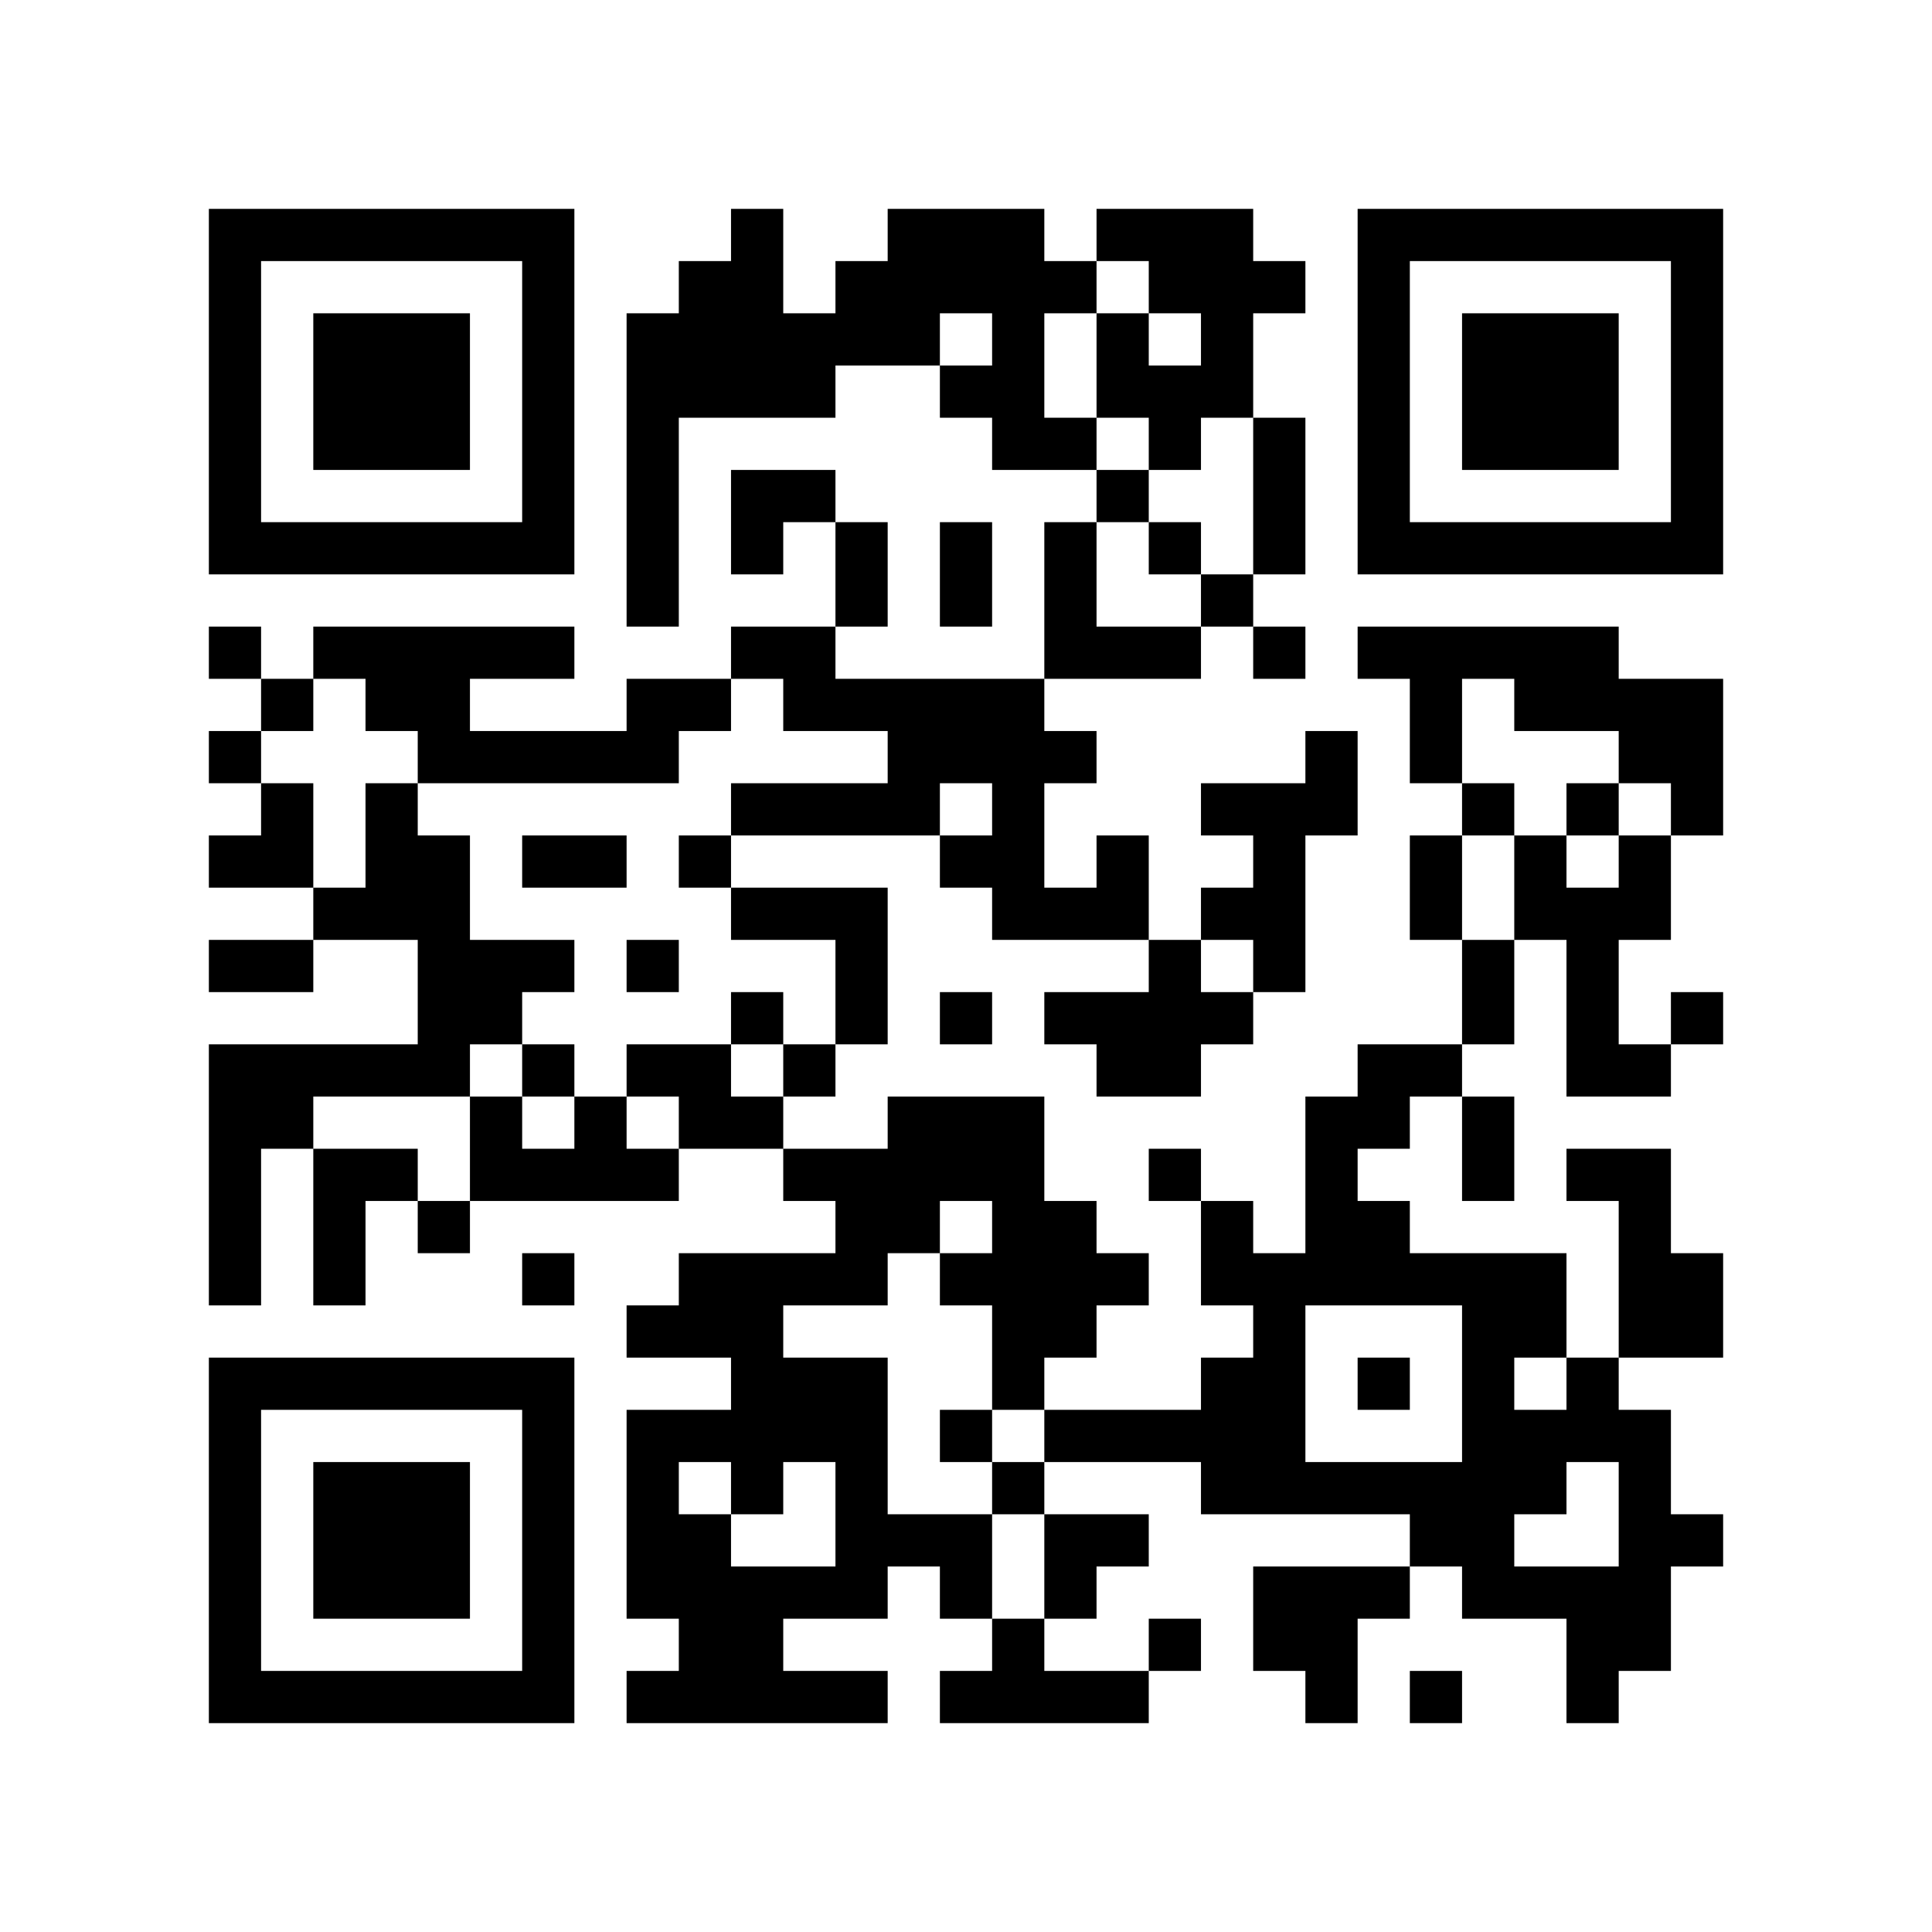
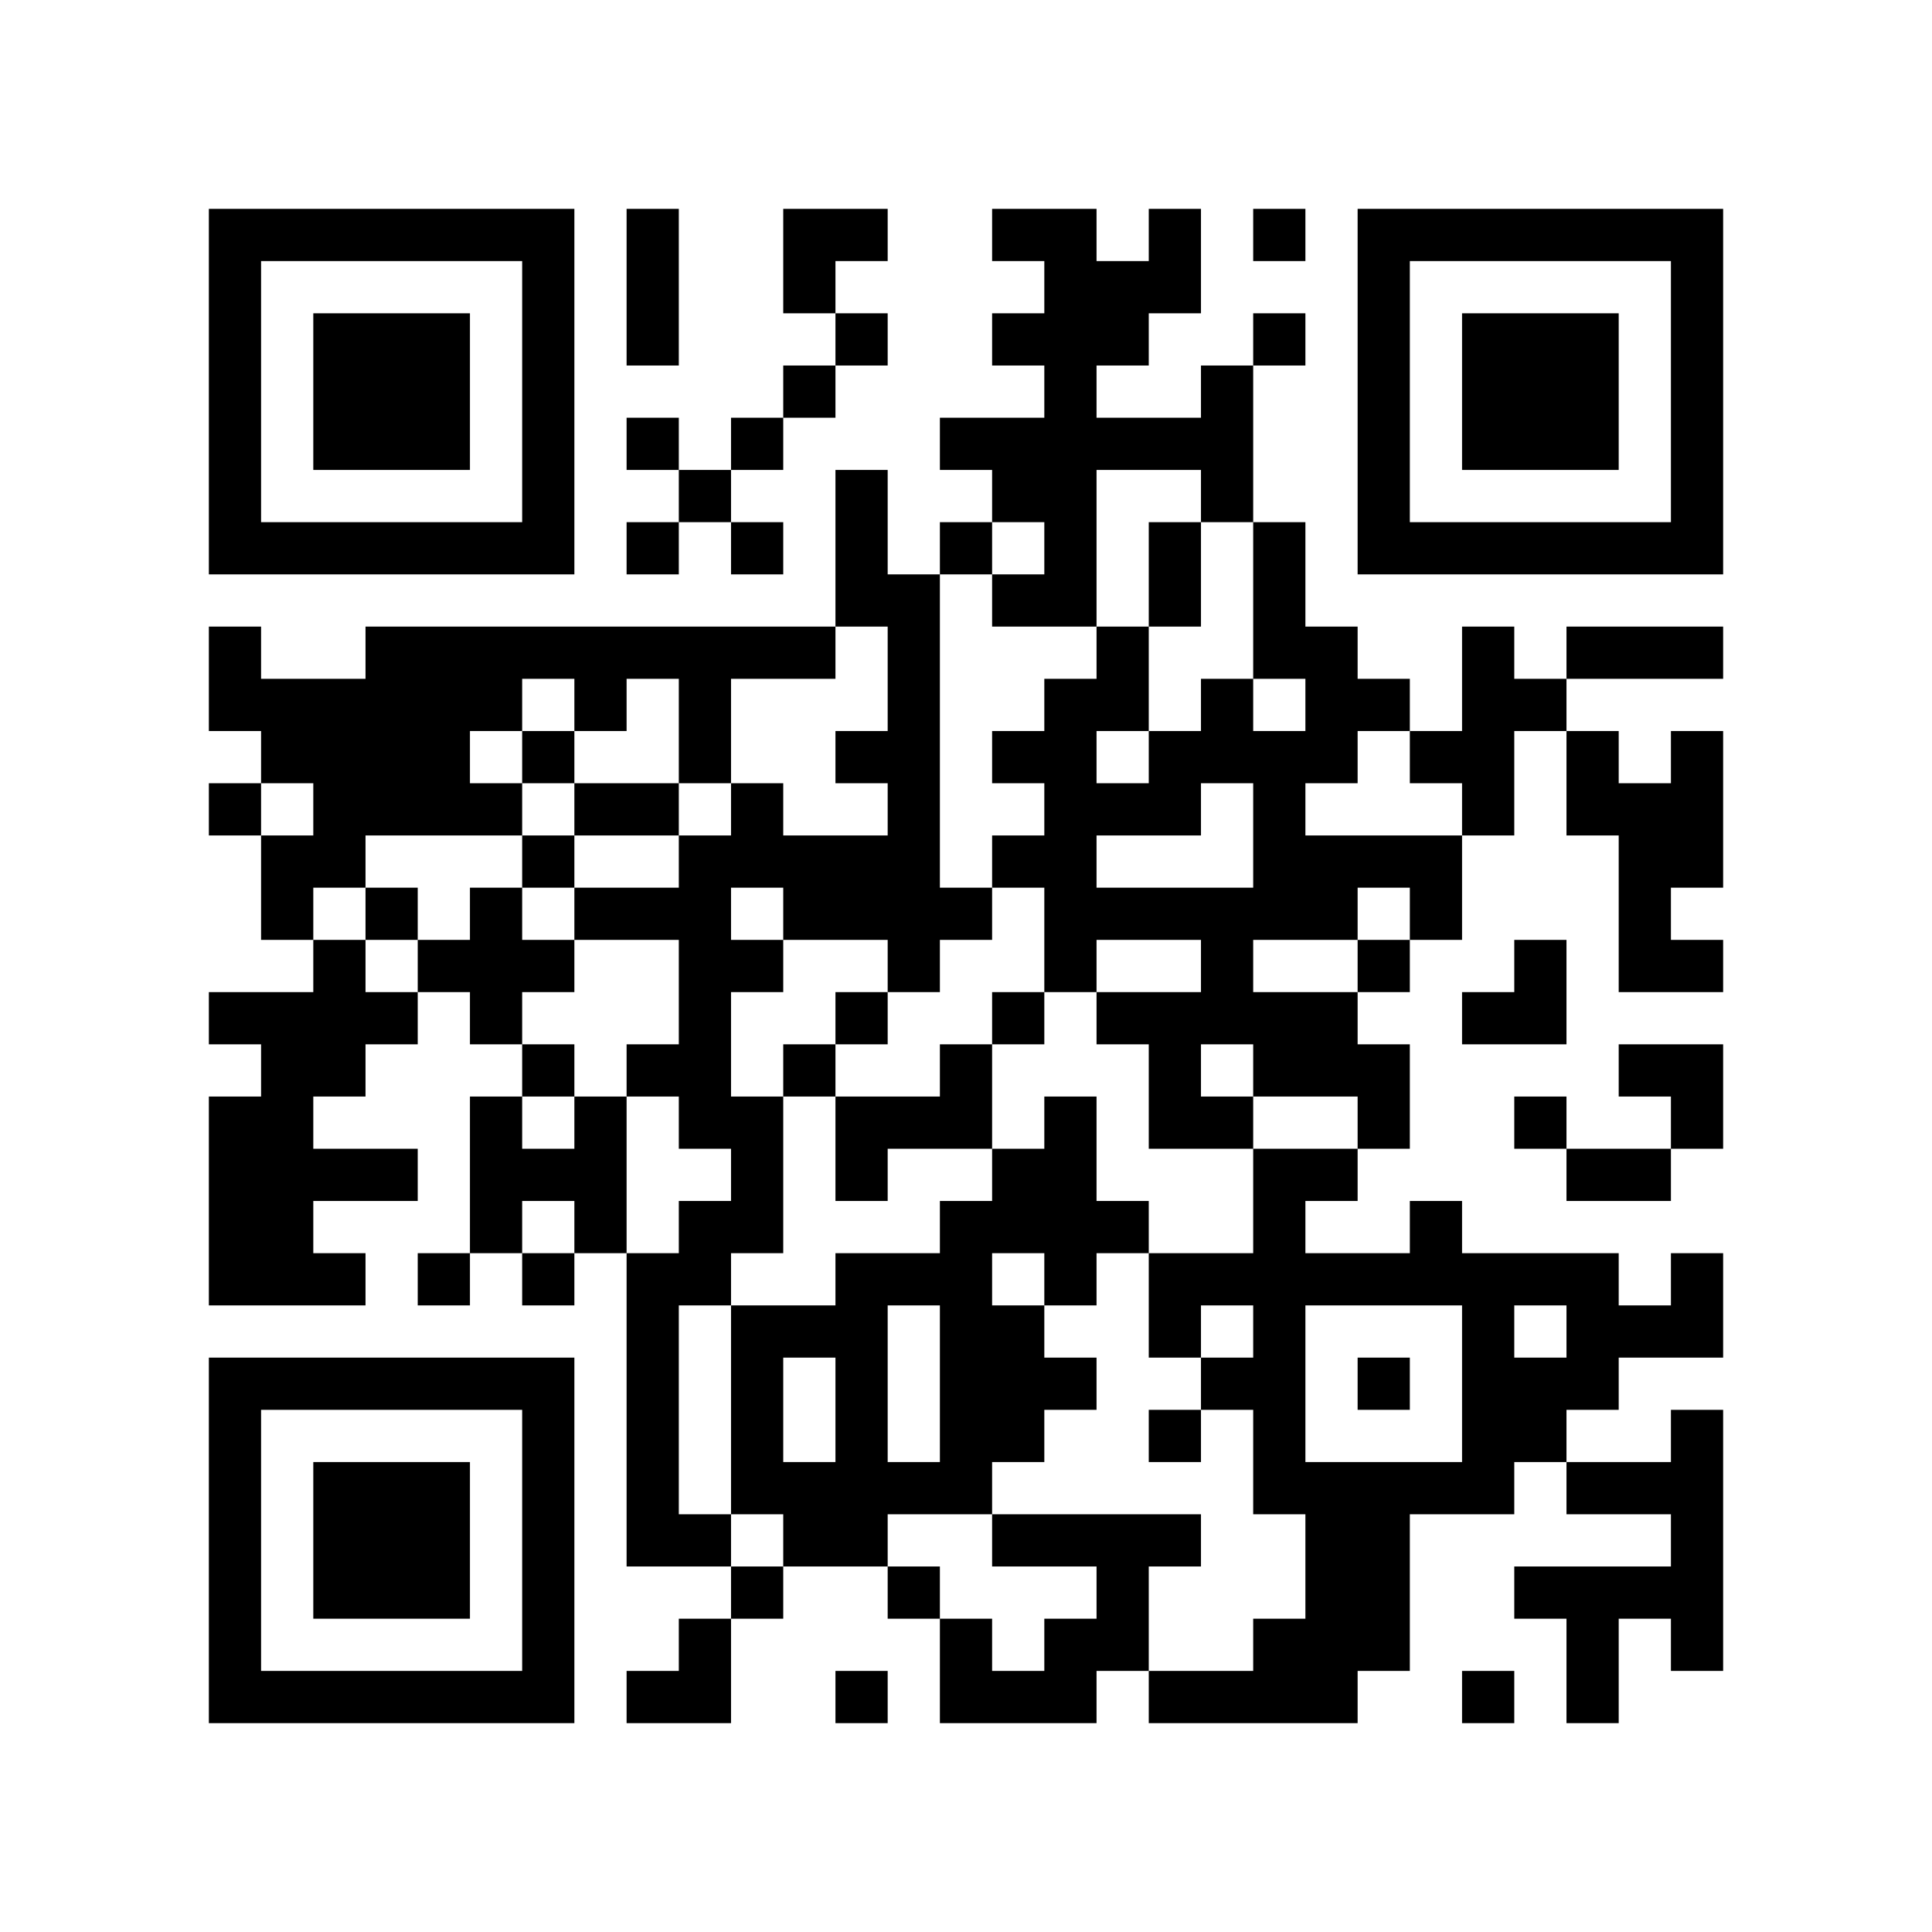
<svg xmlns="http://www.w3.org/2000/svg" width="37mm" height="37mm" version="1.1" viewBox="0 0 37 37">
  <rect fill="white" x="0" y="0" width="100%" height="100%" />
-   <path style="fill:#000000;fill-opacity:1;fill-rule:nonzero;stroke:none" d="M 10 32 L 10 33 L 11 33 L 11 32 z M 25 32 L 25 33 L 26 33 L 26 32 z M 21 24 L 21 25 L 22 25 L 22 24 z M 26 23 L 26 24 L 27 24 L 27 23 z M 12 9 L 12 10 L 13 10 L 13 9 z M 15 26 L 15 27 L 16 27 L 16 26 z M 4 21 L 4 22 L 5 22 L 5 21 z M 28 18 L 28 19 L 29 19 L 29 18 z M 18 5 L 18 6 L 19 6 L 19 5 z M 5 32 L 5 33 L 6 33 L 6 32 z M 19 8 L 19 9 L 20 9 L 20 8 z M 7 6 L 7 7 L 8 7 L 8 6 z M 32 14 L 32 15 L 33 15 L 33 14 z M 10 27 L 10 28 L 11 28 L 11 27 z M 23 17 L 23 18 L 24 18 L 24 17 z M 21 17 L 21 18 L 22 18 L 22 17 z M 24 18 L 24 19 L 25 19 L 25 18 z M 13 13 L 13 14 L 14 14 L 14 13 z M 27 13 L 27 14 L 28 14 L 28 13 z M 12 22 L 12 23 L 13 23 L 13 22 z M 28 25 L 28 26 L 29 26 L 29 25 z M 19 17 L 19 18 L 20 18 L 20 17 z M 6 22 L 6 23 L 7 23 L 7 22 z M 30 27 L 30 28 L 31 28 L 31 27 z M 4 18 L 4 19 L 5 19 L 5 18 z M 7 15 L 7 16 L 8 16 L 8 15 z M 31 10 L 31 11 L 32 11 L 32 10 z M 8 16 L 8 17 L 9 17 L 9 16 z M 32 5 L 32 6 L 33 6 L 33 5 z M 20 11 L 20 12 L 21 12 L 21 11 z M 10 18 L 10 19 L 11 19 L 11 18 z M 24 25 L 24 26 L 25 26 L 25 25 z M 27 10 L 27 11 L 28 11 L 28 10 z M 12 29 L 12 30 L 13 30 L 13 29 z M 13 24 L 13 25 L 14 25 L 14 24 z M 16 11 L 16 12 L 17 12 L 17 11 z M 19 14 L 19 15 L 20 15 L 20 14 z M 15 30 L 15 31 L 16 31 L 16 30 z M 4 9 L 4 10 L 5 10 L 5 9 z M 28 6 L 28 7 L 29 7 L 29 6 z M 5 4 L 5 5 L 6 5 L 6 4 z M 29 7 L 29 8 L 30 8 L 30 7 z M 9 14 L 9 15 L 10 15 L 10 14 z M 7 26 L 7 27 L 8 27 L 8 26 z M 10 5 L 10 6 L 11 6 L 11 5 z M 20 24 L 20 25 L 21 25 L 21 24 z M 10 31 L 10 32 L 11 32 L 11 31 z M 25 21 L 25 22 L 26 22 L 26 21 z M 23 5 L 23 6 L 24 6 L 24 5 z M 18 30 L 18 31 L 19 31 L 19 30 z M 14 30 L 14 31 L 15 31 L 15 30 z M 19 23 L 19 24 L 20 24 L 20 23 z M 4 32 L 4 33 L 5 33 L 5 32 z M 16 24 L 16 25 L 17 25 L 17 24 z M 31 24 L 31 25 L 32 25 L 32 24 z M 29 8 L 29 9 L 30 9 L 30 8 z M 17 29 L 17 30 L 18 30 L 18 29 z M 30 7 L 30 8 L 31 8 L 31 7 z M 31 14 L 31 15 L 32 15 L 32 14 z M 8 28 L 8 29 L 9 29 L 9 28 z M 24 31 L 24 32 L 25 32 L 25 31 z M 10 22 L 10 23 L 11 23 L 11 22 z M 25 30 L 25 31 L 26 31 L 26 30 z M 26 21 L 26 22 L 27 22 L 27 21 z M 24 5 L 24 6 L 25 6 L 25 5 z M 27 24 L 27 25 L 28 25 L 28 24 z M 12 11 L 12 12 L 13 12 L 13 11 z M 14 9 L 14 10 L 15 10 L 15 9 z M 19 28 L 19 29 L 20 29 L 20 28 z M 15 12 L 15 13 L 16 13 L 16 12 z M 4 23 L 4 24 L 5 24 L 5 23 z M 18 11 L 18 12 L 19 12 L 19 11 z M 16 23 L 16 24 L 17 24 L 17 23 z M 29 17 L 29 18 L 30 18 L 30 17 z M 17 22 L 17 23 L 18 23 L 18 22 z M 6 29 L 6 30 L 7 30 L 7 29 z M 7 8 L 7 9 L 8 9 L 8 8 z M 32 8 L 32 9 L 33 9 L 33 8 z M 9 10 L 9 11 L 10 11 L 10 10 z M 23 19 L 23 20 L 24 20 L 24 19 z M 21 7 L 21 8 L 22 8 L 22 7 z M 24 12 L 24 13 L 25 13 L 25 12 z M 22 12 L 22 13 L 23 13 L 23 12 z M 12 18 L 12 19 L 13 19 L 13 18 z M 26 6 L 26 7 L 27 7 L 27 6 z M 13 21 L 13 22 L 14 22 L 14 21 z M 28 27 L 28 28 L 29 28 L 29 27 z M 14 26 L 14 27 L 15 27 L 15 26 z M 17 15 L 17 16 L 18 16 L 18 15 z M 6 20 L 6 21 L 7 21 L 7 20 z M 4 4 L 4 5 L 5 5 L 5 4 z M 7 17 L 7 18 L 8 18 L 8 17 z M 31 28 L 31 29 L 32 29 L 32 28 z M 8 18 L 8 19 L 9 19 L 9 18 z M 32 7 L 32 8 L 33 8 L 33 7 z M 9 19 L 9 20 L 10 20 L 10 19 z M 10 16 L 10 17 L 11 17 L 11 16 z M 23 24 L 23 25 L 24 25 L 24 24 z M 24 27 L 24 28 L 25 28 L 25 27 z M 22 7 L 22 8 L 23 8 L 23 7 z M 26 9 L 26 10 L 27 10 L 27 9 z M 27 4 L 27 5 L 28 5 L 28 4 z M 13 30 L 13 31 L 14 31 L 14 30 z M 18 21 L 18 22 L 19 22 L 19 21 z M 16 5 L 16 6 L 17 6 L 17 5 z M 14 21 L 14 22 L 15 22 L 15 21 z M 19 24 L 19 25 L 20 25 L 20 24 z M 15 32 L 15 33 L 16 33 L 16 32 z M 30 32 L 30 33 L 31 33 L 31 32 z M 28 8 L 28 9 L 29 9 L 29 8 z M 5 10 L 5 11 L 6 11 L 6 10 z M 30 10 L 30 11 L 31 11 L 31 10 z M 9 12 L 9 13 L 10 13 L 10 12 z M 7 28 L 7 29 L 8 29 L 8 28 z M 8 23 L 8 24 L 9 24 L 9 23 z M 9 22 L 9 23 L 10 23 L 10 22 z M 10 29 L 10 30 L 11 30 L 11 29 z M 23 7 L 23 8 L 24 8 L 24 7 z M 21 27 L 21 28 L 22 28 L 22 27 z M 24 8 L 24 9 L 25 9 L 25 8 z M 27 29 L 27 30 L 28 30 L 28 29 z M 12 6 L 12 7 L 13 7 L 13 6 z M 13 7 L 13 8 L 14 8 L 14 7 z M 14 28 L 14 29 L 15 29 L 15 28 z M 28 15 L 28 16 L 29 16 L 29 15 z M 16 26 L 16 27 L 17 27 L 17 26 z M 6 32 L 6 33 L 7 33 L 7 32 z M 31 16 L 31 17 L 32 17 L 32 16 z M 8 30 L 8 31 L 9 31 L 9 30 z M 32 19 L 32 20 L 33 20 L 33 19 z M 20 17 L 20 18 L 21 18 L 21 17 z M 10 20 L 10 21 L 11 21 L 11 20 z M 25 28 L 25 29 L 26 29 L 26 28 z M 21 12 L 21 13 L 22 13 L 22 12 z M 22 19 L 22 20 L 23 20 L 23 19 z M 12 13 L 12 14 L 13 14 L 13 13 z M 27 16 L 27 17 L 28 17 L 28 16 z M 14 7 L 14 8 L 15 8 L 15 7 z M 28 22 L 28 23 L 29 23 L 29 22 z M 16 17 L 16 18 L 17 18 L 17 17 z M 5 20 L 5 21 L 6 21 L 6 20 z M 19 4 L 19 5 L 20 5 L 20 4 z M 30 12 L 30 13 L 31 13 L 31 12 z M 7 10 L 7 11 L 8 11 L 8 10 z M 32 10 L 32 11 L 33 11 L 33 10 z M 20 8 L 20 9 L 21 9 L 21 8 z M 11 22 L 11 23 L 12 23 L 12 22 z M 22 10 L 22 11 L 23 11 L 23 10 z M 20 30 L 20 31 L 21 31 L 21 30 z M 25 15 L 25 16 L 26 16 L 26 15 z M 26 4 L 26 5 L 27 5 L 27 4 z M 15 7 L 15 8 L 16 8 L 16 7 z M 13 27 L 13 28 L 14 28 L 14 27 z M 28 29 L 28 30 L 29 30 L 29 29 z M 18 16 L 18 17 L 19 17 L 19 16 z M 14 24 L 14 25 L 15 25 L 15 24 z M 29 24 L 29 25 L 30 25 L 30 24 z M 19 13 L 19 14 L 20 14 L 20 13 z M 17 13 L 17 14 L 18 14 L 18 13 z M 4 6 L 4 7 L 5 7 L 5 6 z M 31 30 L 31 31 L 32 31 L 32 30 z M 8 12 L 8 13 L 9 13 L 9 12 z M 6 12 L 6 13 L 7 13 L 7 12 z M 10 6 L 10 7 L 11 7 L 11 6 z M 8 26 L 8 27 L 9 27 L 9 26 z M 23 26 L 23 27 L 24 27 L 24 26 z M 22 5 L 22 6 L 23 6 L 23 5 z M 25 24 L 25 25 L 26 25 L 26 24 z M 21 32 L 21 33 L 22 33 L 22 32 z M 22 31 L 22 32 L 23 32 L 23 31 z M 18 27 L 18 28 L 19 28 L 19 27 z M 19 26 L 19 27 L 20 27 L 20 26 z M 17 6 L 17 7 L 18 7 L 18 6 z M 30 30 L 30 31 L 31 31 L 31 30 z M 4 29 L 4 30 L 5 30 L 5 29 z M 28 10 L 28 11 L 29 11 L 29 10 z M 16 29 L 16 30 L 17 30 L 17 29 z M 31 23 L 31 24 L 32 24 L 32 23 z M 32 24 L 32 25 L 33 25 L 33 24 z M 6 7 L 6 8 L 7 8 L 7 7 z M 30 8 L 30 9 L 31 9 L 31 8 z M 7 30 L 7 31 L 8 31 L 8 30 z M 31 13 L 31 14 L 32 14 L 32 13 z M 10 9 L 10 10 L 11 10 L 11 9 z M 24 28 L 24 29 L 25 29 L 25 28 z M 20 12 L 20 13 L 21 13 L 21 12 z M 24 10 L 24 11 L 25 11 L 25 10 z M 22 22 L 22 23 L 23 23 L 23 22 z M 12 8 L 12 9 L 13 9 L 13 8 z M 13 5 L 13 6 L 14 6 L 14 5 z M 14 10 L 14 11 L 15 11 L 15 10 z M 15 27 L 15 28 L 16 28 L 16 27 z M 4 20 L 4 21 L 5 21 L 5 20 z M 18 4 L 18 5 L 19 5 L 19 4 z M 29 12 L 29 13 L 30 13 L 30 12 z M 6 30 L 6 31 L 7 31 L 7 30 z M 30 19 L 30 20 L 31 20 L 31 19 z M 7 7 L 7 8 L 8 8 L 8 7 z M 8 8 L 8 9 L 9 9 L 9 8 z M 32 13 L 32 14 L 33 14 L 33 13 z M 20 19 L 20 20 L 21 20 L 21 19 z M 10 26 L 10 27 L 11 27 L 11 26 z M 24 17 L 24 18 L 25 18 L 25 17 z M 27 20 L 27 21 L 28 21 L 28 20 z M 14 5 L 14 6 L 15 6 L 15 5 z M 4 27 L 4 28 L 5 28 L 5 27 z M 28 24 L 28 25 L 29 25 L 29 24 z M 16 19 L 16 20 L 17 20 L 17 19 z M 5 26 L 5 27 L 6 27 L 6 26 z M 19 6 L 19 7 L 20 7 L 20 6 z M 30 26 L 30 27 L 31 27 L 31 26 z M 7 12 L 7 13 L 8 13 L 8 12 z M 8 7 L 8 8 L 9 8 L 9 7 z M 32 4 L 32 5 L 33 5 L 33 4 z M 20 10 L 20 11 L 21 11 L 21 10 z M 23 23 L 23 24 L 24 24 L 24 23 z M 11 16 L 11 17 L 12 17 L 12 16 z M 24 24 L 24 25 L 25 25 L 25 24 z M 22 8 L 22 9 L 23 9 L 23 8 z M 20 32 L 20 33 L 21 33 L 21 32 z M 21 29 L 21 30 L 22 30 L 22 29 z M 26 10 L 26 11 L 27 11 L 27 10 z M 14 12 L 14 13 L 15 13 L 15 12 z M 12 28 L 12 29 L 13 29 L 13 28 z M 15 9 L 15 10 L 16 10 L 16 9 z M 13 25 L 13 26 L 14 26 L 14 25 z M 18 22 L 18 23 L 19 23 L 19 22 z M 16 10 L 16 11 L 17 11 L 17 10 z M 29 30 L 29 31 L 30 31 L 30 30 z M 19 15 L 19 16 L 20 16 L 20 15 z M 4 8 L 4 9 L 5 9 L 5 8 z M 16 32 L 16 33 L 17 33 L 17 32 z M 8 14 L 8 15 L 9 15 L 9 14 z M 6 10 L 6 11 L 7 11 L 7 10 z M 10 4 L 10 5 L 11 5 L 11 4 z M 8 20 L 8 21 L 9 21 L 9 20 z M 23 28 L 23 29 L 24 29 L 24 28 z M 20 23 L 20 24 L 21 24 L 21 23 z M 10 30 L 10 31 L 11 31 L 11 30 z M 25 22 L 25 23 L 26 23 L 26 22 z M 27 32 L 27 33 L 28 33 L 28 32 z M 17 4 L 17 5 L 18 5 L 18 4 z M 15 20 L 15 21 L 16 21 L 16 20 z M 4 31 L 4 32 L 5 32 L 5 31 z M 28 12 L 28 13 L 29 13 L 29 12 z M 31 25 L 31 26 L 32 26 L 32 25 z M 30 6 L 30 7 L 31 7 L 31 6 z M 7 32 L 7 33 L 8 33 L 8 32 z M 24 30 L 24 31 L 25 31 L 25 30 z M 20 14 L 20 15 L 21 15 L 21 14 z M 25 31 L 25 32 L 26 32 L 26 31 z M 23 11 L 23 12 L 24 12 L 24 11 z M 26 20 L 26 21 L 27 21 L 27 20 z M 22 20 L 22 21 L 23 21 L 23 20 z M 12 10 L 12 11 L 13 11 L 13 10 z M 18 32 L 18 33 L 19 33 L 19 32 z M 15 13 L 15 14 L 16 14 L 16 13 z M 4 22 L 4 23 L 5 23 L 5 22 z M 28 19 L 28 20 L 29 20 L 29 19 z M 18 10 L 18 11 L 19 11 L 19 10 z M 16 22 L 16 23 L 17 23 L 17 22 z M 17 23 L 17 24 L 18 24 L 18 23 z M 6 28 L 6 29 L 7 29 L 7 28 z M 30 17 L 30 18 L 31 18 L 31 17 z M 4 12 L 4 13 L 5 13 L 5 12 z M 31 4 L 31 5 L 32 5 L 32 4 z M 8 10 L 8 11 L 9 11 L 9 10 z M 32 15 L 32 16 L 33 16 L 33 15 z M 20 5 L 20 6 L 21 6 L 21 5 z M 10 24 L 10 25 L 11 25 L 11 24 z M 21 16 L 21 17 L 22 17 L 22 16 z M 11 21 L 11 22 L 12 22 L 12 21 z M 27 12 L 27 13 L 28 13 L 28 12 z M 14 19 L 14 20 L 15 20 L 15 19 z M 28 26 L 28 27 L 29 27 L 29 26 z M 18 13 L 18 14 L 19 14 L 19 13 z M 16 13 L 16 14 L 17 14 L 17 13 z M 29 27 L 29 28 L 30 28 L 30 27 z M 19 16 L 19 17 L 20 17 L 20 16 z M 6 23 L 6 24 L 7 24 L 7 23 z M 31 29 L 31 30 L 32 30 L 32 29 z M 5 18 L 5 19 L 6 19 L 6 18 z M 8 17 L 8 18 L 9 18 L 9 17 z M 32 6 L 32 7 L 33 7 L 33 6 z M 6 17 L 6 18 L 7 18 L 7 17 z M 9 4 L 9 5 L 10 5 L 10 4 z M 7 20 L 7 21 L 8 21 L 8 20 z M 21 9 L 21 10 L 22 10 L 22 9 z M 24 26 L 24 27 L 25 27 L 25 26 z M 26 8 L 26 9 L 27 9 L 27 8 z M 12 30 L 12 31 L 13 31 L 13 30 z M 13 31 L 13 32 L 14 32 L 14 31 z M 29 28 L 29 29 L 30 29 L 30 28 z M 19 25 L 19 26 L 20 26 L 20 25 z M 4 10 L 4 11 L 5 11 L 5 10 z M 28 7 L 28 8 L 29 8 L 29 7 z M 29 6 L 29 7 L 30 7 L 30 6 z M 32 29 L 32 30 L 33 30 L 33 29 z M 6 8 L 6 9 L 7 9 L 7 8 z M 7 29 L 7 30 L 8 30 L 8 29 z M 10 10 L 10 11 L 11 11 L 11 10 z M 20 25 L 20 26 L 21 26 L 21 25 z M 10 28 L 10 29 L 11 29 L 11 28 z M 23 4 L 23 5 L 24 5 L 24 4 z M 21 20 L 21 21 L 22 21 L 22 20 z M 22 27 L 22 28 L 23 28 L 23 27 z M 13 32 L 13 33 L 14 33 L 14 32 z M 14 31 L 14 32 L 15 32 L 15 31 z M 19 22 L 19 23 L 20 23 L 20 22 z M 15 22 L 15 23 L 16 23 L 16 22 z M 31 27 L 31 28 L 32 28 L 32 27 z M 30 4 L 30 5 L 31 5 L 31 4 z M 31 17 L 31 18 L 32 18 L 32 17 z M 8 29 L 8 30 L 9 30 L 9 29 z M 9 32 L 9 33 L 10 33 L 10 32 z M 26 26 L 26 27 L 27 27 L 27 26 z M 22 18 L 22 19 L 23 19 L 23 18 z M 26 12 L 26 13 L 27 13 L 27 12 z M 27 17 L 27 18 L 28 18 L 28 17 z M 14 6 L 14 7 L 15 7 L 15 6 z M 19 31 L 19 32 L 20 32 L 20 31 z M 15 15 L 15 16 L 16 16 L 16 15 z M 4 24 L 4 25 L 5 25 L 5 24 z M 28 21 L 28 22 L 29 22 L 29 21 z M 5 21 L 5 22 L 6 22 L 6 21 z M 29 16 L 29 17 L 30 17 L 30 16 z M 19 5 L 19 6 L 20 6 L 20 5 z M 17 21 L 17 22 L 18 22 L 18 21 z M 6 26 L 6 27 L 7 27 L 7 26 z M 30 15 L 30 16 L 31 16 L 31 15 z M 4 14 L 4 15 L 5 15 L 5 14 z M 5 15 L 5 16 L 6 16 L 6 15 z M 8 4 L 8 5 L 9 5 L 9 4 z M 32 9 L 32 10 L 33 10 L 33 9 z M 10 14 L 10 15 L 11 15 L 11 14 z M 21 6 L 21 7 L 22 7 L 22 6 z M 20 29 L 20 30 L 21 30 L 21 29 z M 26 7 L 26 8 L 27 8 L 27 7 z M 27 14 L 27 15 L 28 15 L 28 14 z M 14 17 L 14 18 L 15 18 L 15 17 z M 12 25 L 12 26 L 13 26 L 13 25 z M 13 20 L 13 21 L 14 21 L 14 20 z M 28 28 L 28 29 L 29 29 L 29 28 z M 18 19 L 18 20 L 19 20 L 19 19 z M 16 15 L 16 16 L 17 16 L 17 15 z M 14 27 L 14 28 L 15 28 L 15 27 z M 29 25 L 29 26 L 30 26 L 30 25 z M 17 14 L 17 15 L 18 15 L 18 14 z M 30 22 L 30 23 L 31 23 L 31 22 z M 4 5 L 4 6 L 5 6 L 5 5 z M 7 16 L 7 17 L 8 17 L 8 16 z M 31 31 L 31 32 L 32 32 L 32 31 z M 5 16 L 5 17 L 6 17 L 6 16 z M 8 19 L 8 20 L 9 20 L 9 19 z M 9 18 L 9 19 L 10 19 L 10 18 z M 7 22 L 7 23 L 8 23 L 8 22 z M 23 27 L 23 28 L 24 28 L 24 27 z M 22 4 L 22 5 L 23 5 L 23 4 z M 26 30 L 26 31 L 27 31 L 27 30 z M 12 32 L 12 33 L 13 33 L 13 32 z M 13 29 L 13 30 L 14 30 L 14 29 z M 16 6 L 16 7 L 17 7 L 17 6 z M 4 28 L 4 29 L 5 29 L 5 28 z M 16 28 L 16 29 L 17 29 L 17 28 z M 31 20 L 31 21 L 32 21 L 32 20 z M 29 4 L 29 5 L 30 5 L 30 4 z M 6 6 L 6 7 L 7 7 L 7 6 z M 10 8 L 10 9 L 11 9 L 11 8 z M 8 32 L 8 33 L 9 33 L 9 32 z M 9 21 L 9 22 L 10 22 L 10 21 z M 20 27 L 20 28 L 21 28 L 21 27 z M 23 6 L 23 7 L 24 7 L 24 6 z M 24 9 L 24 10 L 25 10 L 25 9 z M 27 28 L 27 29 L 28 29 L 28 28 z M 12 7 L 12 8 L 13 8 L 13 7 z M 13 6 L 13 7 L 14 7 L 14 6 z M 18 29 L 18 30 L 19 30 L 19 29 z M 19 32 L 19 33 L 20 33 L 20 32 z M 15 24 L 15 25 L 16 25 L 16 24 z M 18 7 L 18 8 L 19 8 L 19 7 z M 16 27 L 16 28 L 17 28 L 17 27 z M 29 13 L 29 14 L 30 14 L 30 13 z M 30 18 L 30 19 L 31 19 L 31 18 z M 7 4 L 7 5 L 8 5 L 8 4 z M 23 15 L 23 16 L 24 16 L 24 15 z M 21 19 L 21 20 L 22 20 L 22 19 z M 26 24 L 26 25 L 27 25 L 27 24 z M 24 16 L 24 17 L 25 17 L 25 16 z M 12 14 L 12 15 L 13 15 L 13 14 z M 14 4 L 14 5 L 15 5 L 15 4 z M 12 20 L 12 21 L 13 21 L 13 20 z M 15 17 L 15 18 L 16 18 L 16 17 z M 4 26 L 4 27 L 5 27 L 5 26 z M 18 14 L 18 15 L 19 15 L 19 14 z M 16 18 L 16 19 L 17 19 L 17 18 z M 19 7 L 19 8 L 20 8 L 20 7 z M 6 24 L 6 25 L 7 25 L 7 24 z M 30 13 L 30 14 L 31 14 L 31 13 z M 4 16 L 4 17 L 5 17 L 5 16 z M 7 13 L 7 14 L 8 14 L 8 13 z M 5 13 L 5 14 L 6 14 L 6 13 z M 8 6 L 8 7 L 9 7 L 9 6 z M 10 12 L 10 13 L 11 13 L 11 12 z M 21 4 L 21 5 L 22 5 L 22 4 z M 24 15 L 24 16 L 25 16 L 25 15 z M 25 14 L 25 15 L 26 15 L 26 14 z M 26 5 L 26 6 L 27 6 L 27 5 z M 13 16 L 13 17 L 14 17 L 14 16 z M 14 15 L 14 16 L 15 16 L 15 15 z M 12 27 L 12 28 L 13 28 L 13 27 z M 15 6 L 15 7 L 16 7 L 16 6 z M 28 30 L 28 31 L 29 31 L 29 30 z M 14 25 L 14 26 L 15 26 L 15 25 z M 30 20 L 30 21 L 31 21 L 31 20 z M 4 7 L 4 8 L 5 8 L 5 7 z M 28 4 L 28 5 L 29 5 L 29 4 z M 8 13 L 8 14 L 9 14 L 9 13 z M 10 7 L 10 8 L 11 8 L 11 7 z M 11 14 L 11 15 L 12 15 L 12 14 z M 9 26 L 9 27 L 10 27 L 10 26 z M 25 23 L 25 24 L 26 24 L 26 23 z M 26 28 L 26 29 L 27 29 L 27 28 z M 18 24 L 18 25 L 19 25 L 19 24 z M 14 32 L 14 33 L 15 33 L 15 32 z M 19 21 L 19 22 L 20 22 L 20 21 z M 17 5 L 17 6 L 18 6 L 18 5 z M 30 31 L 30 32 L 31 32 L 31 31 z M 4 30 L 4 31 L 5 31 L 5 30 z M 16 30 L 16 31 L 17 31 L 17 30 z M 31 22 L 31 23 L 32 23 L 32 22 z M 29 10 L 29 11 L 30 11 L 30 10 z M 32 25 L 32 26 L 33 26 L 33 25 z M 6 4 L 6 5 L 7 5 L 7 4 z" id="qr-path" />
+   <path style="fill:#000000;fill-opacity:1;fill-rule:nonzero;stroke:none" d="M 20 13 L 20 14 L 21 14 L 21 13 z M 10 32 L 10 33 L 11 33 L 11 32 z M 25 32 L 25 33 L 26 33 L 26 32 z M 23 8 L 23 9 L 24 9 L 24 8 z M 24 11 L 24 12 L 25 12 L 25 11 z M 4 21 L 4 22 L 5 22 L 5 21 z M 16 21 L 16 22 L 17 22 L 17 21 z M 5 32 L 5 33 L 6 33 L 6 32 z M 29 19 L 29 20 L 30 20 L 30 19 z M 19 8 L 19 9 L 20 9 L 20 8 z M 17 24 L 17 25 L 18 25 L 18 24 z M 7 6 L 7 7 L 8 7 L 8 6 z M 32 14 L 32 15 L 33 15 L 33 14 z M 20 4 L 20 5 L 21 5 L 21 4 z M 10 27 L 10 28 L 11 28 L 11 27 z M 23 17 L 23 18 L 24 18 L 24 17 z M 21 17 L 21 18 L 22 18 L 22 17 z M 22 14 L 22 15 L 23 15 L 23 14 z M 27 23 L 27 24 L 28 24 L 28 23 z M 25 19 L 25 20 L 26 20 L 26 19 z M 26 16 L 26 17 L 27 17 L 27 16 z M 13 13 L 13 14 L 14 14 L 14 13 z M 14 18 L 14 19 L 15 19 L 15 18 z M 13 23 L 13 24 L 14 24 L 14 23 z M 28 25 L 28 26 L 29 26 L 29 25 z M 17 17 L 17 18 L 18 18 L 18 17 z M 6 22 L 6 23 L 7 23 L 7 22 z M 7 15 L 7 16 L 8 16 L 8 15 z M 31 10 L 31 11 L 32 11 L 32 10 z M 5 19 L 5 20 L 6 20 L 6 19 z M 32 5 L 32 6 L 33 6 L 33 5 z M 6 16 L 6 17 L 7 17 L 7 16 z M 20 11 L 20 12 L 21 12 L 21 11 z M 10 18 L 10 19 L 11 19 L 11 18 z M 24 25 L 24 26 L 25 26 L 25 25 z M 25 12 L 25 13 L 26 13 L 26 12 z M 27 10 L 27 11 L 28 11 L 28 10 z M 12 29 L 12 30 L 13 30 L 13 29 z M 13 24 L 13 25 L 14 25 L 14 24 z M 28 32 L 28 33 L 29 33 L 29 32 z M 18 23 L 18 24 L 19 24 L 19 23 z M 16 11 L 16 12 L 17 12 L 17 11 z M 14 23 L 14 24 L 15 24 L 15 23 z M 19 14 L 19 15 L 20 15 L 20 14 z M 4 9 L 4 10 L 5 10 L 5 9 z M 28 6 L 28 7 L 29 7 L 29 6 z M 5 4 L 5 5 L 6 5 L 6 4 z M 29 7 L 29 8 L 30 8 L 30 7 z M 8 15 L 8 16 L 9 16 L 9 15 z M 32 28 L 32 29 L 33 29 L 33 28 z M 7 26 L 7 27 L 8 27 L 8 26 z M 10 5 L 10 6 L 11 6 L 11 5 z M 24 32 L 24 33 L 25 33 L 25 32 z M 20 24 L 20 25 L 21 25 L 21 24 z M 10 31 L 10 32 L 11 32 L 11 31 z M 12 4 L 12 5 L 13 5 L 13 4 z M 14 30 L 14 31 L 15 31 L 15 30 z M 19 23 L 19 24 L 20 24 L 20 23 z M 4 32 L 4 33 L 5 33 L 5 32 z M 28 13 L 28 14 L 29 14 L 29 13 z M 16 24 L 16 25 L 17 25 L 17 24 z M 29 8 L 29 9 L 30 9 L 30 8 z M 32 27 L 32 28 L 33 28 L 33 27 z M 30 7 L 30 8 L 31 8 L 31 7 z M 8 28 L 8 29 L 9 29 L 9 28 z M 24 31 L 24 32 L 25 32 L 25 31 z M 20 15 L 20 16 L 21 16 L 21 15 z M 10 22 L 10 23 L 11 23 L 11 22 z M 25 30 L 25 31 L 26 31 L 26 30 z M 26 21 L 26 22 L 27 22 L 27 21 z M 22 21 L 22 22 L 23 22 L 23 21 z M 27 24 L 27 25 L 28 25 L 28 24 z M 15 12 L 15 13 L 16 13 L 16 12 z M 4 23 L 4 24 L 5 24 L 5 23 z M 5 22 L 5 23 L 6 23 L 6 22 z M 6 29 L 6 30 L 7 30 L 7 29 z M 30 14 L 30 15 L 31 15 L 31 14 z M 4 13 L 4 14 L 5 14 L 5 13 z M 7 8 L 7 9 L 8 9 L 8 8 z M 32 8 L 32 9 L 33 9 L 33 8 z M 9 10 L 9 11 L 10 11 L 10 10 z M 20 6 L 20 7 L 21 7 L 21 6 z M 23 19 L 23 20 L 24 20 L 24 19 z M 24 12 L 24 13 L 25 13 L 25 12 z M 25 17 L 25 18 L 26 18 L 26 17 z M 26 6 L 26 7 L 27 7 L 27 6 z M 13 19 L 13 20 L 14 20 L 14 19 z M 14 16 L 14 17 L 15 17 L 15 16 z M 12 24 L 12 25 L 13 25 L 13 24 z M 15 5 L 15 6 L 16 6 L 16 5 z M 13 21 L 13 22 L 14 22 L 14 21 z M 28 27 L 28 28 L 29 28 L 29 27 z M 16 14 L 16 15 L 17 15 L 17 14 z M 14 26 L 14 27 L 15 27 L 15 26 z M 29 26 L 29 27 L 30 27 L 30 26 z M 19 19 L 19 20 L 20 20 L 20 19 z M 17 15 L 17 16 L 18 16 L 18 15 z M 6 20 L 6 21 L 7 21 L 7 20 z M 30 25 L 30 26 L 31 26 L 31 25 z M 4 4 L 4 5 L 5 5 L 5 4 z M 7 17 L 7 18 L 8 18 L 8 17 z M 31 28 L 31 29 L 32 29 L 32 28 z M 5 17 L 5 18 L 6 18 L 6 17 z M 8 18 L 8 19 L 9 19 L 9 18 z M 32 7 L 32 8 L 33 8 L 33 7 z M 6 14 L 6 15 L 7 15 L 7 14 z M 9 19 L 9 20 L 10 20 L 10 19 z M 10 16 L 10 17 L 11 17 L 11 16 z M 8 24 L 8 25 L 9 25 L 9 24 z M 23 24 L 23 25 L 24 25 L 24 24 z M 21 8 L 21 9 L 22 9 L 22 8 z M 11 13 L 11 14 L 12 14 L 12 13 z M 24 27 L 24 28 L 25 28 L 25 27 z M 26 9 L 26 10 L 27 10 L 27 9 z M 27 4 L 27 5 L 28 5 L 28 4 z M 18 21 L 18 22 L 19 22 L 19 21 z M 14 21 L 14 22 L 15 22 L 15 21 z M 30 32 L 30 33 L 31 33 L 31 32 z M 28 8 L 28 9 L 29 9 L 29 8 z M 5 10 L 5 11 L 6 11 L 6 10 z M 32 30 L 32 31 L 33 31 L 33 30 z M 30 10 L 30 11 L 31 11 L 31 10 z M 9 12 L 9 13 L 10 13 L 10 12 z M 7 28 L 7 29 L 8 29 L 8 28 z M 9 22 L 9 23 L 10 23 L 10 22 z M 20 26 L 20 27 L 21 27 L 21 26 z M 10 29 L 10 30 L 11 30 L 11 29 z M 23 7 L 23 8 L 24 8 L 24 7 z M 22 24 L 22 25 L 23 25 L 23 24 z M 12 6 L 12 7 L 13 7 L 13 6 z M 18 28 L 18 29 L 19 29 L 19 28 z M 14 28 L 14 29 L 15 29 L 15 28 z M 15 25 L 15 26 L 16 26 L 16 25 z M 28 15 L 28 16 L 29 16 L 29 15 z M 16 26 L 16 27 L 17 27 L 17 26 z M 32 21 L 32 22 L 33 22 L 33 21 z M 6 32 L 6 33 L 7 33 L 7 32 z M 31 16 L 31 17 L 32 17 L 32 16 z M 8 30 L 8 31 L 9 31 L 9 30 z M 20 17 L 20 18 L 21 18 L 21 17 z M 10 20 L 10 21 L 11 21 L 11 20 z M 25 28 L 25 29 L 26 29 L 26 28 z M 21 12 L 21 13 L 22 13 L 22 12 z M 22 19 L 22 20 L 23 20 L 23 19 z M 26 13 L 26 14 L 27 14 L 27 13 z M 27 16 L 27 17 L 28 17 L 28 16 z M 16 17 L 16 18 L 17 18 L 17 17 z M 5 20 L 5 21 L 6 21 L 6 20 z M 19 4 L 19 5 L 20 5 L 20 4 z M 30 12 L 30 13 L 31 13 L 31 12 z M 4 15 L 4 16 L 5 16 L 5 15 z M 7 10 L 7 11 L 8 11 L 8 10 z M 5 14 L 5 15 L 6 15 L 6 14 z M 32 10 L 32 11 L 33 11 L 33 10 z M 20 8 L 20 9 L 21 9 L 21 8 z M 23 21 L 23 22 L 24 22 L 24 21 z M 21 5 L 21 6 L 22 6 L 22 5 z M 11 22 L 11 23 L 12 23 L 12 22 z M 24 14 L 24 15 L 25 15 L 25 14 z M 22 10 L 22 11 L 23 11 L 23 10 z M 21 31 L 21 32 L 22 32 L 22 31 z M 26 4 L 26 5 L 27 5 L 27 4 z M 13 17 L 13 18 L 14 18 L 14 17 z M 12 26 L 12 27 L 13 27 L 13 26 z M 15 7 L 15 8 L 16 8 L 16 7 z M 29 24 L 29 25 L 30 25 L 30 24 z M 17 13 L 17 14 L 18 14 L 18 13 z M 15 29 L 15 30 L 16 30 L 16 29 z M 4 6 L 4 7 L 5 7 L 5 6 z M 7 19 L 7 20 L 8 20 L 8 19 z M 31 30 L 31 31 L 32 31 L 32 30 z M 8 12 L 8 13 L 9 13 L 9 12 z M 9 17 L 9 18 L 10 18 L 10 17 z M 10 6 L 10 7 L 11 7 L 11 6 z M 8 26 L 8 27 L 9 27 L 9 26 z M 23 26 L 23 27 L 24 27 L 24 26 z M 11 15 L 11 16 L 12 16 L 12 15 z M 22 5 L 22 6 L 23 6 L 23 5 z M 20 21 L 20 22 L 21 22 L 21 21 z M 25 24 L 25 25 L 26 25 L 26 24 z M 26 31 L 26 32 L 27 32 L 27 31 z M 18 27 L 18 28 L 19 28 L 19 27 z M 19 26 L 19 27 L 20 27 L 20 26 z M 30 30 L 30 31 L 31 31 L 31 30 z M 4 29 L 4 30 L 5 30 L 5 29 z M 28 10 L 28 11 L 29 11 L 29 10 z M 16 29 L 16 30 L 17 30 L 17 29 z M 32 24 L 32 25 L 33 25 L 33 24 z M 6 7 L 6 8 L 7 8 L 7 7 z M 30 8 L 30 9 L 31 9 L 31 8 z M 7 30 L 7 31 L 8 31 L 8 30 z M 10 9 L 10 10 L 11 10 L 11 9 z M 24 28 L 24 29 L 25 29 L 25 28 z M 23 9 L 23 10 L 24 10 L 24 9 z M 24 10 L 24 11 L 25 11 L 25 10 z M 12 8 L 12 9 L 13 9 L 13 8 z M 14 10 L 14 11 L 15 11 L 15 10 z M 19 9 L 19 10 L 20 10 L 20 9 z M 6 30 L 6 31 L 7 31 L 7 30 z M 7 7 L 7 8 L 8 8 L 8 7 z M 31 18 L 31 19 L 32 19 L 32 18 z M 8 8 L 8 9 L 9 9 L 9 8 z M 10 26 L 10 27 L 11 27 L 11 26 z M 23 14 L 23 15 L 24 15 L 24 14 z M 24 17 L 24 18 L 25 18 L 25 17 z M 22 17 L 22 18 L 23 18 L 23 17 z M 12 15 L 12 16 L 13 16 L 13 15 z M 13 14 L 13 15 L 14 15 L 14 14 z M 15 16 L 15 17 L 16 17 L 16 16 z M 4 27 L 4 28 L 5 28 L 5 27 z M 28 24 L 28 25 L 29 25 L 29 24 z M 16 19 L 16 20 L 17 20 L 17 19 z M 5 26 L 5 27 L 6 27 L 6 26 z M 29 21 L 29 22 L 30 22 L 30 21 z M 19 6 L 19 7 L 20 7 L 20 6 z M 17 18 L 17 19 L 18 19 L 18 18 z M 30 26 L 30 27 L 31 27 L 31 26 z M 7 12 L 7 13 L 8 13 L 8 12 z M 8 7 L 8 8 L 9 8 L 9 7 z M 32 4 L 32 5 L 33 5 L 33 4 z M 6 19 L 6 20 L 7 20 L 7 19 z M 20 10 L 20 11 L 21 11 L 21 10 z M 24 24 L 24 25 L 25 25 L 25 24 z M 22 8 L 22 9 L 23 9 L 23 8 z M 20 32 L 20 33 L 21 33 L 21 32 z M 25 13 L 25 14 L 26 14 L 26 13 z M 21 29 L 21 30 L 22 30 L 22 29 z M 26 10 L 26 11 L 27 11 L 27 10 z M 14 12 L 14 13 L 15 13 L 15 12 z M 12 28 L 12 29 L 13 29 L 13 28 z M 16 10 L 16 11 L 17 11 L 17 10 z M 14 22 L 14 23 L 15 23 L 15 22 z M 29 30 L 29 31 L 30 31 L 30 30 z M 17 11 L 17 12 L 18 12 L 18 11 z M 4 8 L 4 9 L 5 9 L 5 8 z M 16 32 L 16 33 L 17 33 L 17 32 z M 8 14 L 8 15 L 9 15 L 9 14 z M 6 10 L 6 11 L 7 11 L 7 10 z M 9 15 L 9 16 L 10 16 L 10 15 z M 10 4 L 10 5 L 11 5 L 11 4 z M 24 23 L 24 24 L 25 24 L 25 23 z M 20 23 L 20 24 L 21 24 L 21 23 z M 10 30 L 10 31 L 11 31 L 11 30 z M 25 22 L 25 23 L 26 23 L 26 22 z M 26 29 L 26 30 L 27 30 L 27 29 z M 22 29 L 22 30 L 23 30 L 23 29 z M 18 25 L 18 26 L 19 26 L 19 25 z M 15 20 L 15 21 L 16 21 L 16 20 z M 30 28 L 30 29 L 31 29 L 31 28 z M 4 31 L 4 32 L 5 32 L 5 31 z M 28 12 L 28 13 L 29 13 L 29 12 z M 31 25 L 31 26 L 32 26 L 32 25 z M 17 30 L 17 31 L 18 31 L 18 30 z M 30 6 L 30 7 L 31 7 L 31 6 z M 7 32 L 7 33 L 8 33 L 8 32 z M 31 15 L 31 16 L 32 16 L 32 15 z M 32 16 L 32 17 L 33 17 L 33 16 z M 20 14 L 20 15 L 21 15 L 21 14 z M 25 31 L 25 32 L 26 32 L 26 31 z M 21 15 L 21 16 L 22 16 L 22 15 z M 26 20 L 26 21 L 27 21 L 27 20 z M 24 4 L 24 5 L 25 5 L 25 4 z M 22 20 L 22 21 L 23 21 L 23 20 z M 12 10 L 12 11 L 13 11 L 13 10 z M 18 32 L 18 33 L 19 33 L 19 32 z M 14 8 L 14 9 L 15 9 L 15 8 z M 19 29 L 19 30 L 20 30 L 20 29 z M 4 22 L 4 23 L 5 23 L 5 22 z M 28 19 L 28 20 L 29 20 L 29 19 z M 18 10 L 18 11 L 19 11 L 19 10 z M 16 22 L 16 23 L 17 23 L 17 22 z M 5 23 L 5 24 L 6 24 L 6 23 z M 29 18 L 29 19 L 30 19 L 30 18 z M 19 11 L 19 12 L 20 12 L 20 11 z M 6 28 L 6 29 L 7 29 L 7 28 z M 4 12 L 4 13 L 5 13 L 5 12 z M 31 4 L 31 5 L 32 5 L 32 4 z M 8 10 L 8 11 L 9 11 L 9 10 z M 32 15 L 32 16 L 33 16 L 33 15 z M 20 5 L 20 6 L 21 6 L 21 5 z M 10 24 L 10 25 L 11 25 L 11 24 z M 11 21 L 11 22 L 12 22 L 12 21 z M 24 19 L 24 20 L 25 20 L 25 19 z M 22 15 L 22 16 L 23 16 L 23 15 z M 12 17 L 12 18 L 13 18 L 13 17 z M 13 12 L 13 13 L 14 13 L 14 12 z M 28 26 L 28 27 L 29 27 L 29 26 z M 5 24 L 5 25 L 6 25 L 6 24 z M 29 27 L 29 28 L 30 28 L 30 27 z M 19 16 L 19 17 L 20 17 L 20 16 z M 17 16 L 17 17 L 18 17 L 18 16 z M 30 24 L 30 25 L 31 25 L 31 24 z M 4 19 L 4 20 L 5 20 L 5 19 z M 7 14 L 7 15 L 8 15 L 8 14 z M 32 6 L 32 7 L 33 7 L 33 6 z M 9 4 L 9 5 L 10 5 L 10 4 z M 24 26 L 24 27 L 25 27 L 25 26 z M 26 8 L 26 9 L 27 9 L 27 8 z M 22 32 L 22 33 L 23 33 L 23 32 z M 13 31 L 13 32 L 14 32 L 14 31 z M 18 20 L 18 21 L 19 21 L 19 20 z M 16 4 L 16 5 L 17 5 L 17 4 z M 19 25 L 19 26 L 20 26 L 20 25 z M 4 10 L 4 11 L 5 11 L 5 10 z M 28 7 L 28 8 L 29 8 L 29 7 z M 29 6 L 29 7 L 30 7 L 30 6 z M 32 29 L 32 30 L 33 30 L 33 29 z M 6 8 L 6 9 L 7 9 L 7 8 z M 9 13 L 9 14 L 10 14 L 10 13 z M 7 29 L 7 30 L 8 30 L 8 29 z M 10 10 L 10 11 L 11 11 L 11 10 z M 9 23 L 9 24 L 10 24 L 10 23 z M 10 28 L 10 29 L 11 29 L 11 28 z M 25 20 L 25 21 L 26 21 L 26 20 z M 22 27 L 22 28 L 23 28 L 23 27 z M 12 5 L 12 6 L 13 6 L 13 5 z M 13 32 L 13 33 L 14 33 L 14 32 z M 18 31 L 18 32 L 19 32 L 19 31 z M 19 22 L 19 23 L 20 23 L 20 22 z M 28 14 L 28 15 L 29 15 L 29 14 z M 16 25 L 16 26 L 17 26 L 17 25 z M 17 28 L 17 29 L 18 29 L 18 28 z M 32 20 L 32 21 L 33 21 L 33 20 z M 30 4 L 30 5 L 31 5 L 31 4 z M 31 17 L 31 18 L 32 18 L 32 17 z M 8 29 L 8 30 L 9 30 L 9 29 z M 32 18 L 32 19 L 33 19 L 33 18 z M 9 32 L 9 33 L 10 33 L 10 32 z M 20 16 L 20 17 L 21 17 L 21 16 z M 25 29 L 25 30 L 26 30 L 26 29 z M 23 13 L 23 14 L 24 14 L 24 13 z M 21 13 L 21 14 L 22 14 L 22 13 z M 26 26 L 26 27 L 27 27 L 27 26 z M 24 6 L 24 7 L 25 7 L 25 6 z M 12 12 L 12 13 L 13 13 L 13 12 z M 13 9 L 13 10 L 14 10 L 14 9 z M 27 17 L 27 18 L 28 18 L 28 17 z M 4 24 L 4 25 L 5 25 L 5 24 z M 18 8 L 18 9 L 19 9 L 19 8 z M 16 16 L 16 17 L 17 17 L 17 16 z M 5 21 L 5 22 L 6 22 L 6 21 z M 17 21 L 17 22 L 18 22 L 18 21 z M 6 26 L 6 27 L 7 27 L 7 26 z M 30 15 L 30 16 L 31 16 L 31 15 z M 8 4 L 8 5 L 9 5 L 9 4 z M 32 9 L 32 10 L 33 10 L 33 9 z M 20 7 L 20 8 L 21 8 L 21 7 z M 10 14 L 10 15 L 11 15 L 11 14 z M 23 18 L 23 19 L 24 19 L 24 18 z M 21 6 L 21 7 L 22 7 L 22 6 z M 11 23 L 11 24 L 12 24 L 12 23 z M 20 29 L 20 30 L 21 30 L 21 29 z M 25 16 L 25 17 L 26 17 L 26 16 z M 26 7 L 26 8 L 27 8 L 27 7 z M 13 18 L 13 19 L 14 19 L 14 18 z M 27 14 L 27 15 L 28 15 L 28 14 z M 12 25 L 12 26 L 13 26 L 13 25 z M 15 4 L 15 5 L 16 5 L 16 4 z M 13 20 L 13 21 L 14 21 L 14 20 z M 28 28 L 28 29 L 29 29 L 29 28 z M 14 27 L 14 28 L 15 28 L 15 27 z M 17 14 L 17 15 L 18 15 L 18 14 z M 30 22 L 30 23 L 31 23 L 31 22 z M 4 5 L 4 6 L 5 6 L 5 5 z M 5 16 L 5 17 L 6 17 L 6 16 z M 6 15 L 6 16 L 7 16 L 7 15 z M 9 18 L 9 19 L 10 19 L 10 18 z M 7 22 L 7 23 L 8 23 L 8 22 z M 11 12 L 11 13 L 12 13 L 12 12 z M 24 20 L 24 21 L 25 21 L 25 20 z M 22 4 L 22 5 L 23 5 L 23 4 z M 26 30 L 26 31 L 27 31 L 27 30 z M 12 32 L 12 33 L 13 33 L 13 32 z M 13 29 L 13 30 L 14 30 L 14 29 z M 18 26 L 18 27 L 19 27 L 19 26 z M 16 6 L 16 7 L 17 7 L 17 6 z M 19 27 L 19 28 L 20 28 L 20 27 z M 4 28 L 4 29 L 5 29 L 5 28 z M 16 28 L 16 29 L 17 29 L 17 28 z M 31 20 L 31 21 L 32 21 L 32 20 z M 29 4 L 29 5 L 30 5 L 30 4 z M 32 31 L 32 32 L 33 32 L 33 31 z M 6 6 L 6 7 L 7 7 L 7 6 z M 10 8 L 10 9 L 11 9 L 11 8 z M 8 32 L 8 33 L 9 33 L 9 32 z M 23 32 L 23 33 L 24 33 L 24 32 z M 9 21 L 9 22 L 10 22 L 10 21 z M 22 25 L 22 26 L 23 26 L 23 25 z M 27 28 L 27 29 L 28 29 L 28 28 z M 19 32 L 19 33 L 20 33 L 20 32 z M 16 27 L 16 28 L 17 28 L 17 27 z M 29 13 L 29 14 L 30 14 L 30 13 z M 7 4 L 7 5 L 8 5 L 8 4 z M 32 12 L 32 13 L 33 13 L 33 12 z M 20 18 L 20 19 L 21 19 L 21 18 z M 21 19 L 21 20 L 22 20 L 22 19 z M 26 24 L 26 25 L 27 25 L 27 24 z M 24 16 L 24 17 L 25 17 L 25 16 z M 26 18 L 26 19 L 27 19 L 27 18 z M 12 20 L 12 21 L 13 21 L 13 20 z M 15 17 L 15 18 L 16 18 L 16 17 z M 4 26 L 4 27 L 5 27 L 5 26 z M 6 24 L 6 25 L 7 25 L 7 24 z M 7 13 L 7 14 L 8 14 L 8 13 z M 5 13 L 5 14 L 6 14 L 6 13 z M 8 6 L 8 7 L 9 7 L 9 6 z M 6 18 L 6 19 L 7 19 L 7 18 z M 20 9 L 20 10 L 21 10 L 21 9 z M 10 12 L 10 13 L 11 13 L 11 12 z M 11 17 L 11 18 L 12 18 L 12 17 z M 24 15 L 24 16 L 25 16 L 25 15 z M 22 11 L 22 12 L 23 12 L 23 11 z M 20 31 L 20 32 L 21 32 L 21 31 z M 25 14 L 25 15 L 26 15 L 26 14 z M 21 30 L 21 31 L 22 31 L 22 30 z M 26 5 L 26 6 L 27 6 L 27 5 z M 13 16 L 13 17 L 14 17 L 14 16 z M 14 15 L 14 16 L 15 16 L 15 15 z M 12 27 L 12 28 L 13 28 L 13 27 z M 18 17 L 18 18 L 19 18 L 19 17 z M 16 9 L 16 10 L 17 10 L 17 9 z M 14 25 L 14 26 L 15 26 L 15 25 z M 17 12 L 17 13 L 18 13 L 18 12 z M 15 28 L 15 29 L 16 29 L 16 28 z M 4 7 L 4 8 L 5 8 L 5 7 z M 28 4 L 28 5 L 29 5 L 29 4 z M 8 13 L 8 14 L 9 14 L 9 13 z M 6 13 L 6 14 L 7 14 L 7 13 z M 10 7 L 10 8 L 11 8 L 11 7 z M 9 26 L 9 27 L 10 27 L 10 26 z M 24 22 L 24 23 L 25 23 L 25 22 z M 20 22 L 20 23 L 21 23 L 21 22 z M 21 23 L 21 24 L 22 24 L 22 23 z M 26 28 L 26 29 L 27 29 L 27 28 z M 18 24 L 18 25 L 19 25 L 19 24 z M 30 31 L 30 32 L 31 32 L 31 31 z M 4 30 L 4 31 L 5 31 L 5 30 z M 31 22 L 31 23 L 32 23 L 32 22 z M 29 10 L 29 11 L 30 11 L 30 10 z M 32 25 L 32 26 L 33 26 L 33 25 z M 6 4 L 6 5 L 7 5 L 7 4 z M 31 12 L 31 13 L 32 13 L 32 12 z" id="qr-path" />
</svg>
